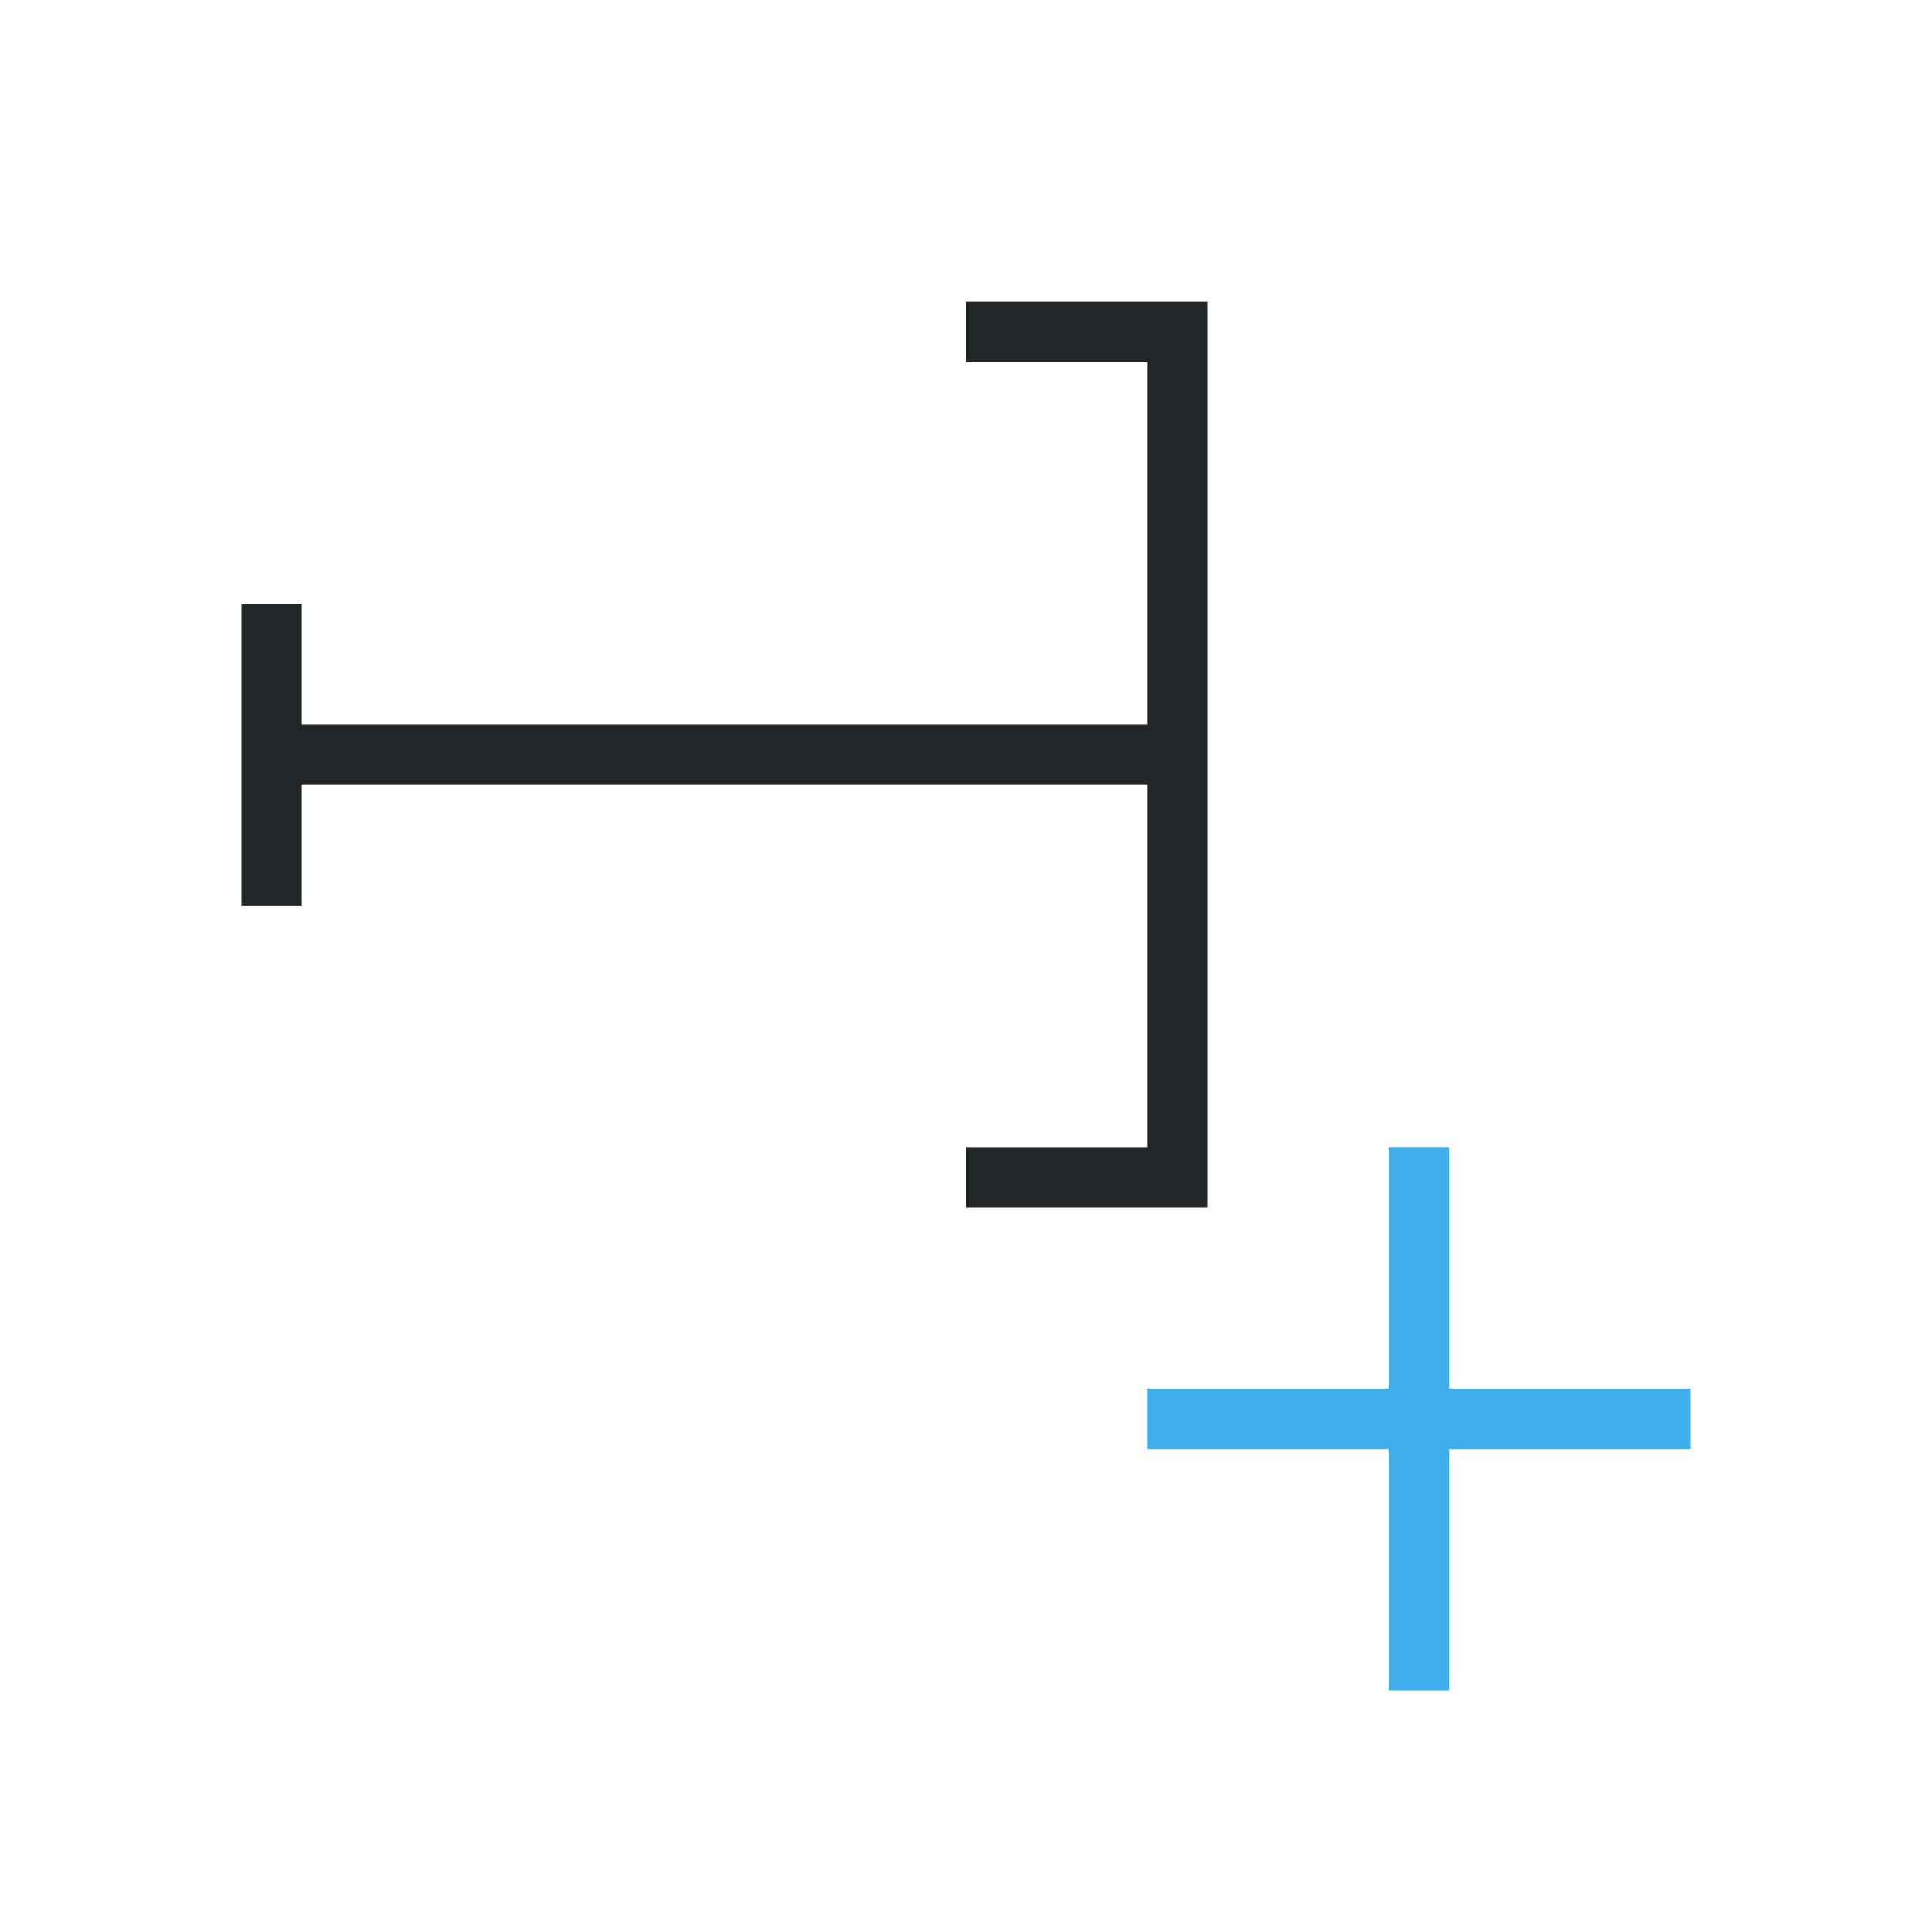
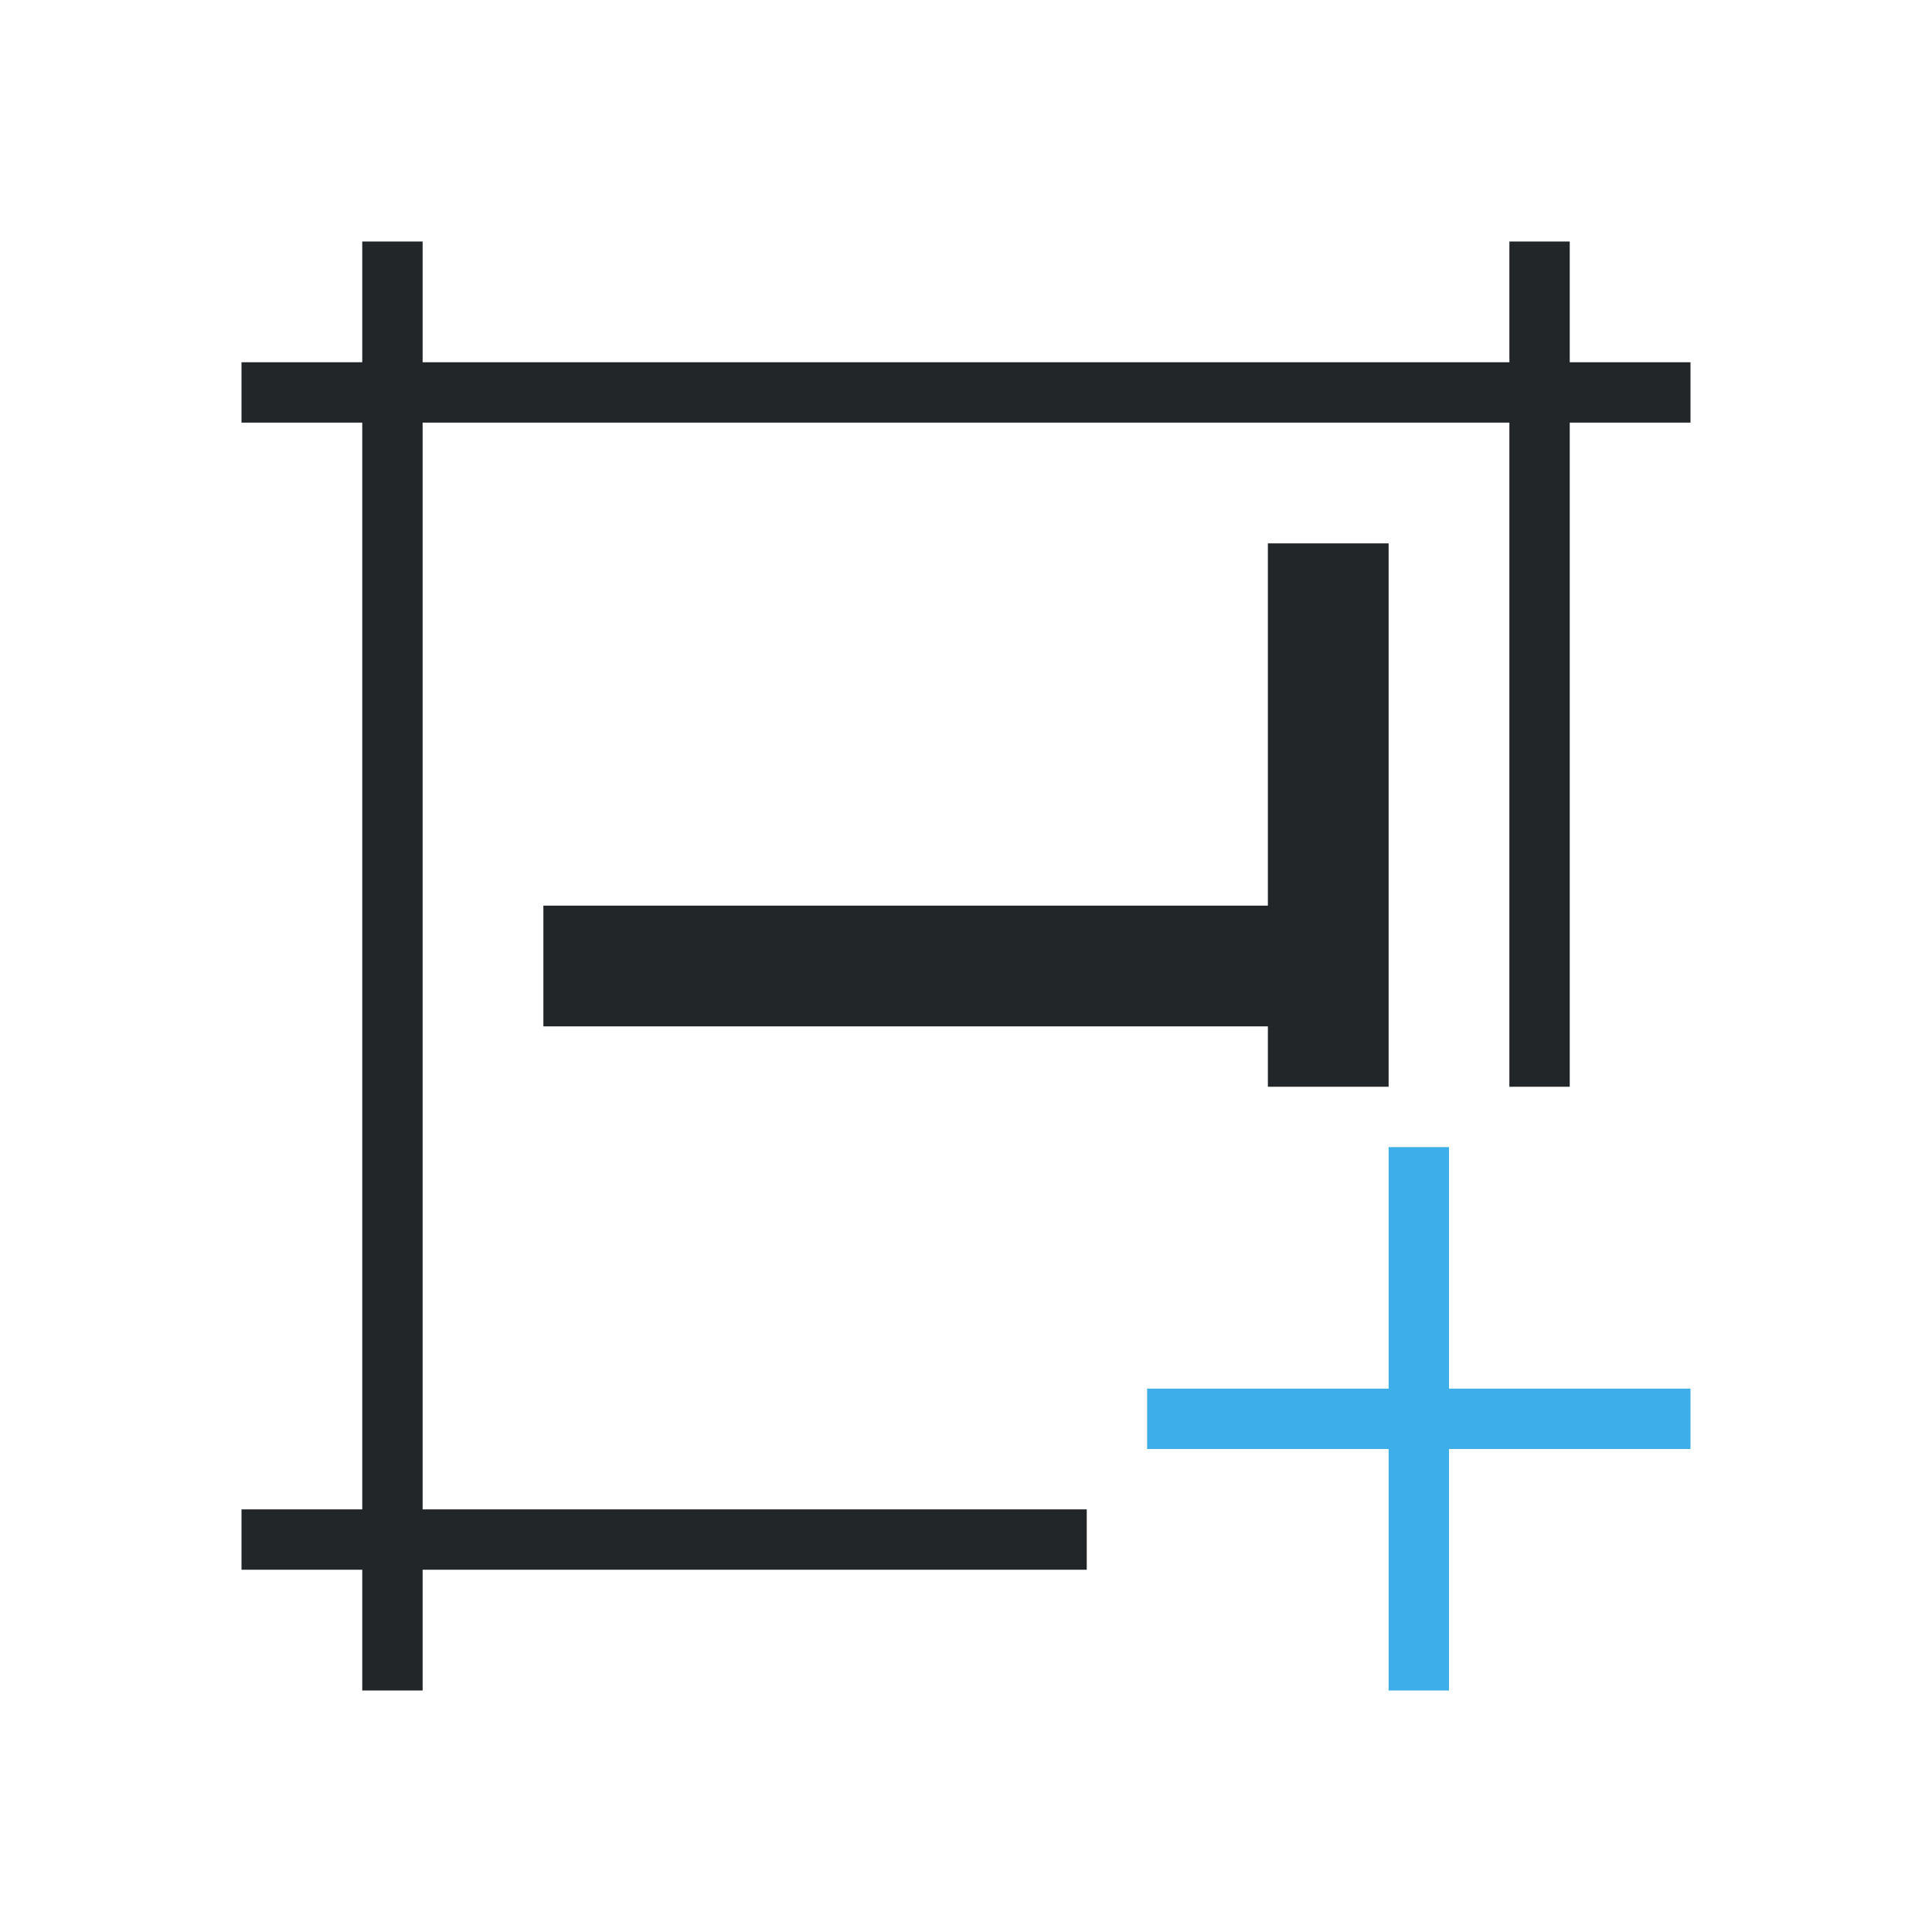
<svg xmlns="http://www.w3.org/2000/svg" viewBox="0 0 32 32">
+   <path d="m6 4v2h-2v1h2v18h-2v1h2v2h1v-2h11v-1h-11v-18h18v11h1v-11h2v-1h-2v-2h-1v2h-18v-2zm15 5v6h-12v2h12v1h2v-1-2-6z" fill="#232629" />
  <path d="m23 19v4h-4v1h4v4h1v-4h4v-1h-4v-4z" fill="#3daee9" />
-   <path d="m16 5v1h3v6h-14v-2h-1v5h1v-2h14v6h-3v1h4v-15h-1z" fill="#232629" />
</svg>
